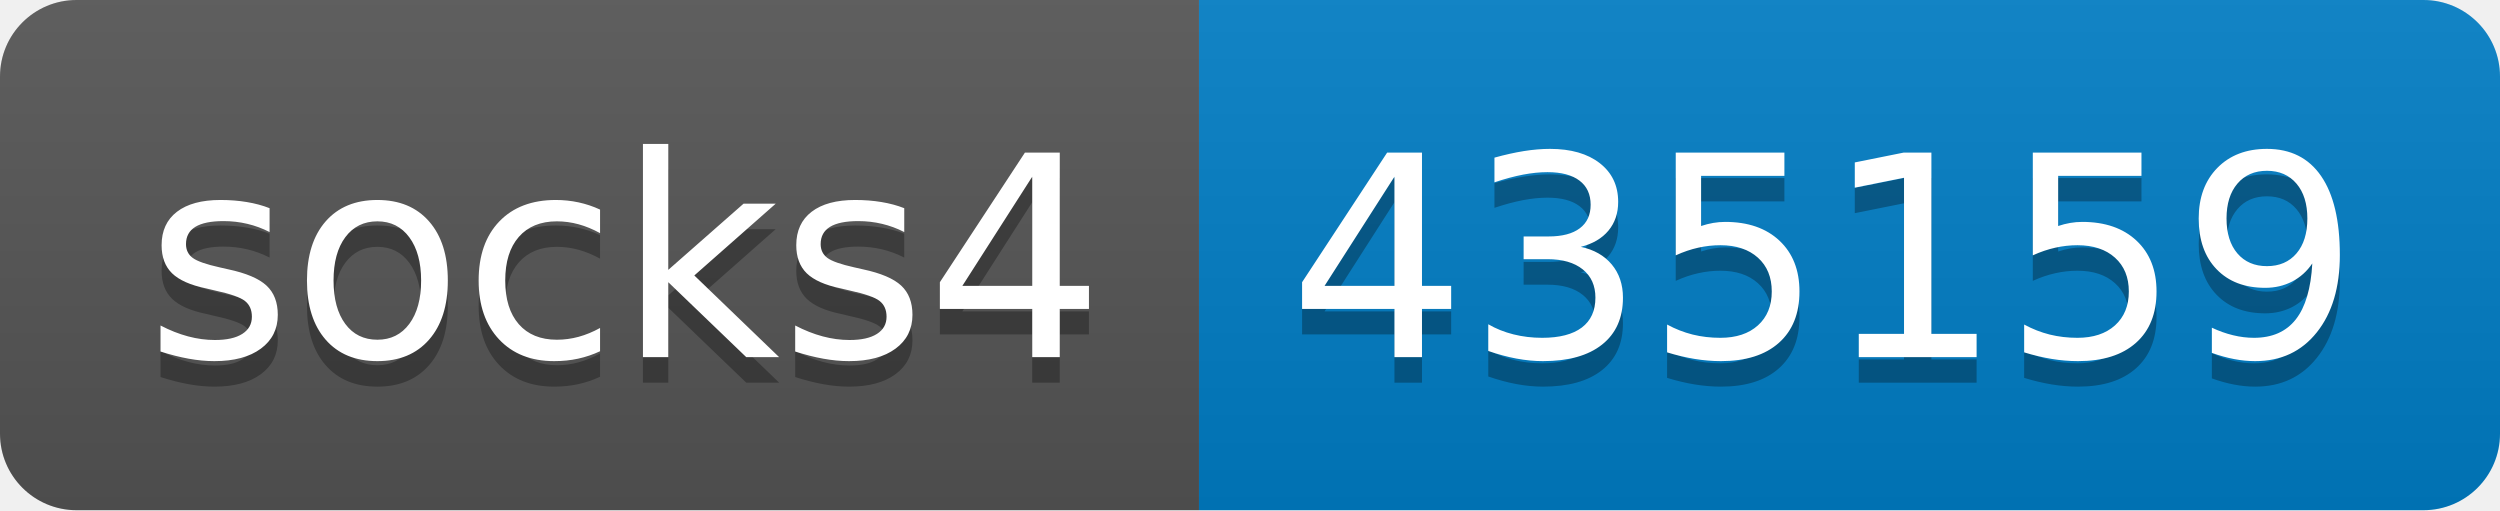
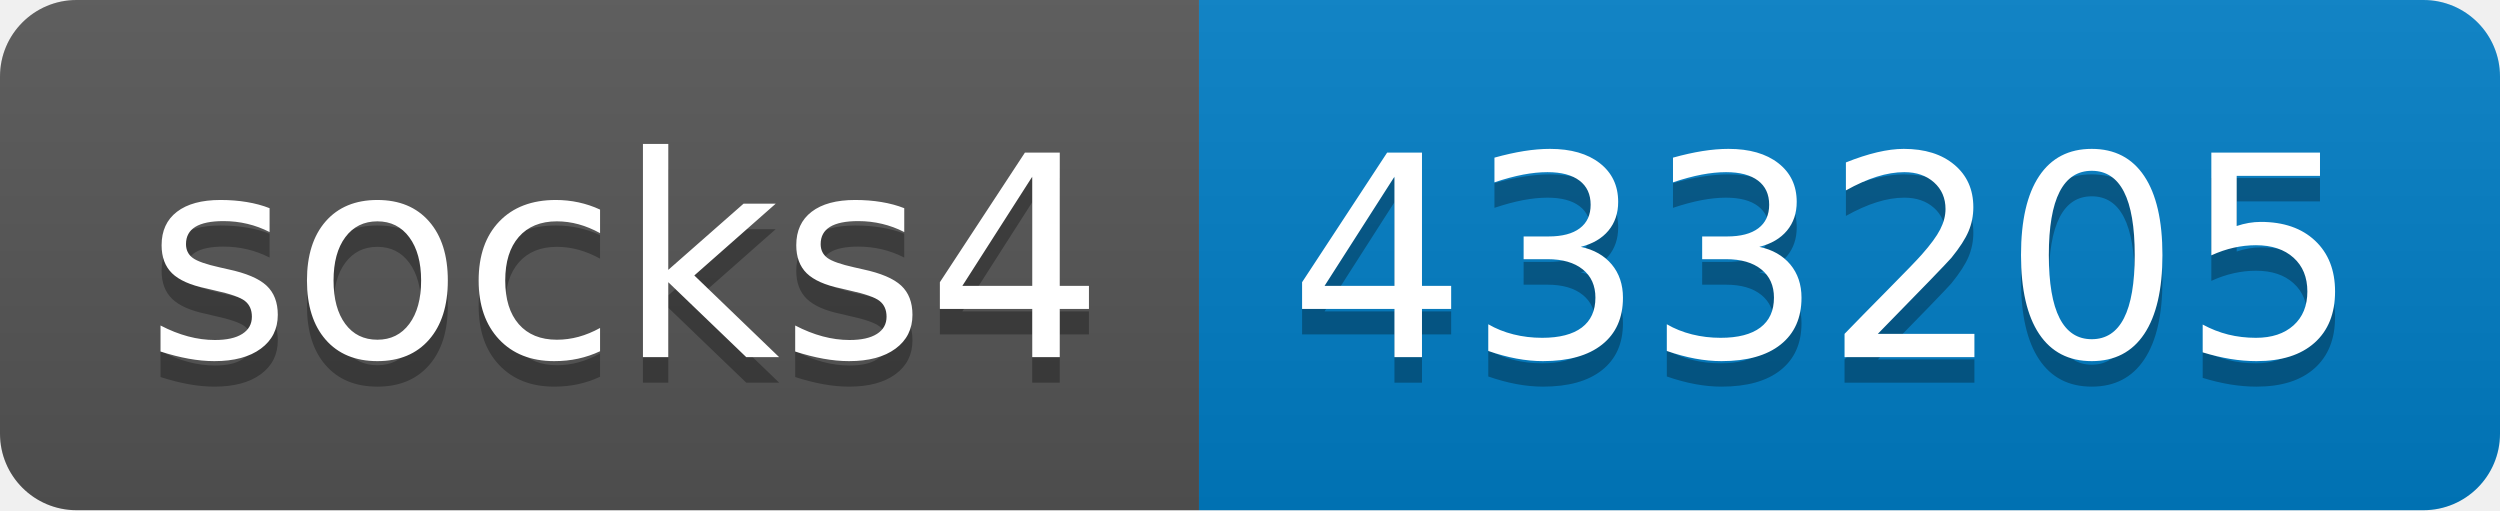
- <svg xmlns="http://www.w3.org/2000/svg" width="98" height="20" role="img" aria-label="socks4: 435159">
+ <svg xmlns="http://www.w3.org/2000/svg" width="98" height="20" role="img" aria-label="socks4: 433205">
  <linearGradient id="s" x2="0" y2="100%">
    <stop offset="0" stop-color="#bbb" stop-opacity=".1" />
    <stop offset="1" stop-opacity=".1" />
  </linearGradient>
  <clipPath id="r">
    <rect width="98" height="20" rx="3" fill="#fff" />
  </clipPath>
  <g clip-path="url(#r)">
    <rect width="47" height="20" fill="#555" />
    <rect x="47" width="51" height="20" fill="#007ec6" />
    <rect width="98" height="20" fill="url(#s)" />
  </g>
  <g fill="#fff" text-anchor="middle" font-family="Verdana,Geneva,DejaVu Sans,sans-serif" text-rendering="geometricPrecision" font-size="110">
    <text aria-hidden="true" x="245" y="150" fill="#010101" fill-opacity=".3" transform="scale(.1)" textLength="370">socks4</text>
    <text x="245" y="140" transform="scale(.1)" fill="#fff" textLength="370">socks4</text>
-     <text aria-hidden="true" x="715" y="150" fill="#010101" fill-opacity=".3" transform="scale(.1)" textLength="410">435159</text>
-     <text x="715" y="140" transform="scale(.1)" fill="#fff" textLength="410">435159</text>
+     <text aria-hidden="true" x="715" y="150" fill="#010101" fill-opacity=".3" transform="scale(.1)" textLength="410">433205</text>
+     <text x="715" y="140" transform="scale(.1)" fill="#fff" textLength="410">433205</text>
  </g>
</svg>
